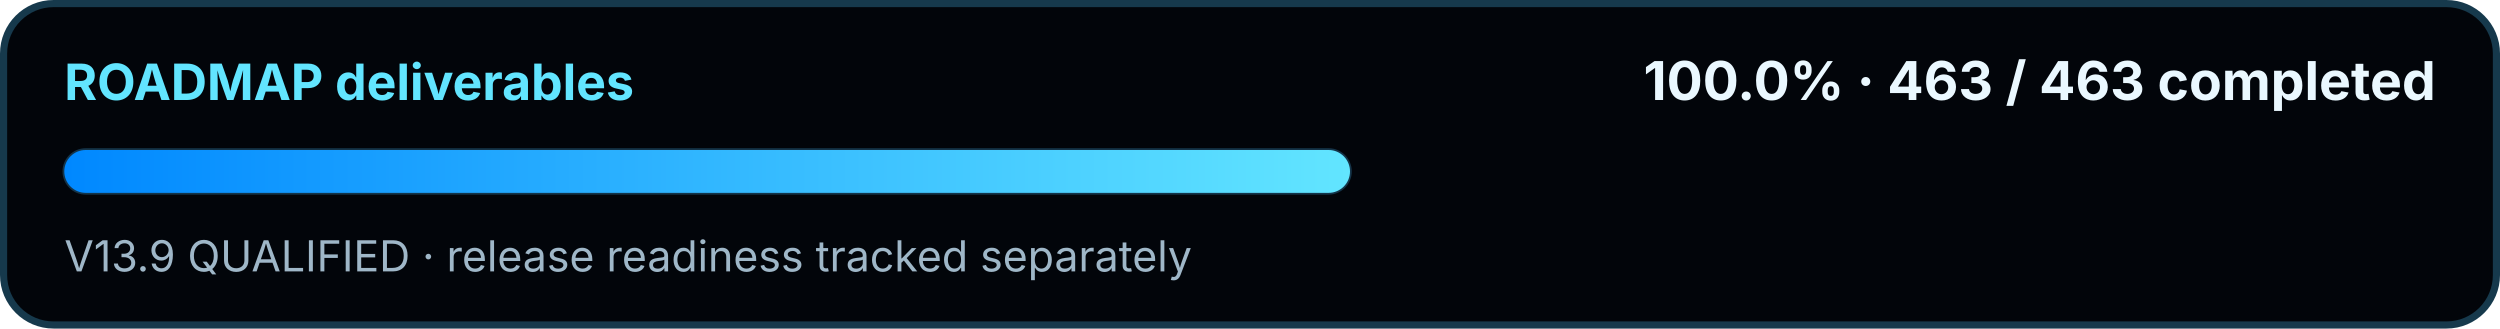
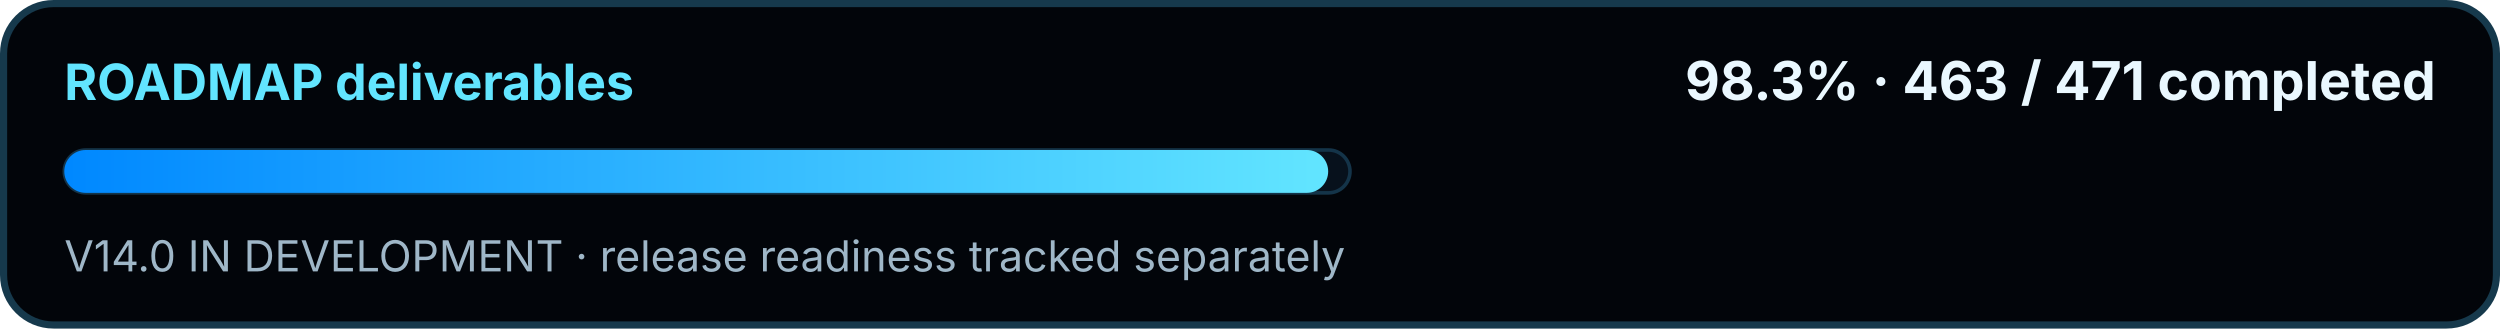
<svg xmlns="http://www.w3.org/2000/svg" width="700" height="92" viewBox="0 0 700 92" role="img" aria-labelledby="title desc">
  <defs>
    <linearGradient id="swirMini" x1="0" y1="0" x2="1" y2="0">
      <stop offset="0" stop-color="#0088FF" />
      <stop offset="1" stop-color="#62E5FF" />
    </linearGradient>
  </defs>
  <rect x="1" y="1" width="698" height="90" rx="14" fill="#02050A" stroke="#16394C" stroke-width="2" />
  <text x="18" y="28" fill="#62E5FF" font-family="Segoe UI, Inter, Arial, sans-serif" font-size="14" font-weight="700">ROADMAP deliverables</text>
-   <text x="682" y="28" text-anchor="end" fill="#EAF8FF" font-family="Segoe UI, Inter, Arial, sans-serif" font-size="15" font-weight="700">100.0% · 463 / 463 completed</text>
+   <text x="682" y="28" text-anchor="end" fill="#EAF8FF" font-family="Segoe UI, Inter, Arial, sans-serif" font-size="15" font-weight="700">98.3% · 463 / 471 completed</text>
  <rect x="18" y="42" width="360" height="12" rx="6" fill="#07111C" stroke="#143449" />
-   <rect x="18" y="42" width="360.00" height="12" rx="6" fill="url(#swirMini)" />
-   <text x="18" y="76" fill="#9FB7C8" font-family="Segoe UI, Inter, Arial, sans-serif" font-size="12">V13.9 QUALIFIED · release readiness tracked separately</text>
+   <rect x="18" y="42" width="353.89" height="12" rx="6" fill="url(#swirMini)" />
+   <text x="18" y="76" fill="#9FB7C8" font-family="Segoe UI, Inter, Arial, sans-serif" font-size="12">V14.0 IN DEVELOPMENT · release readiness tracked separately</text>
</svg>
